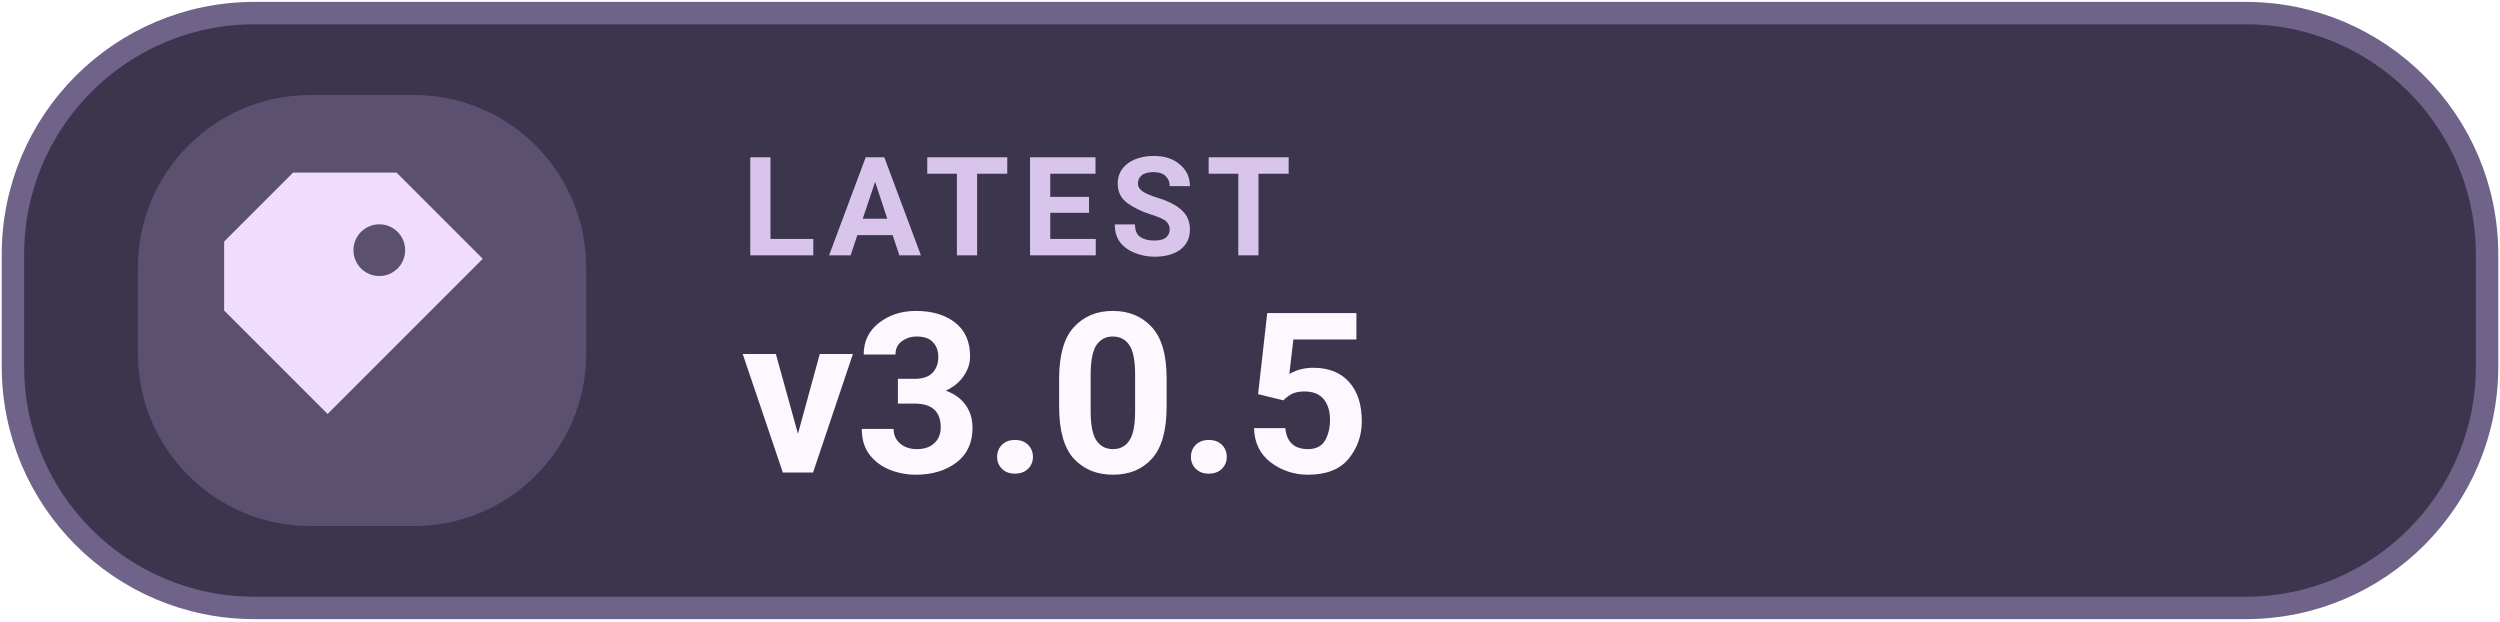
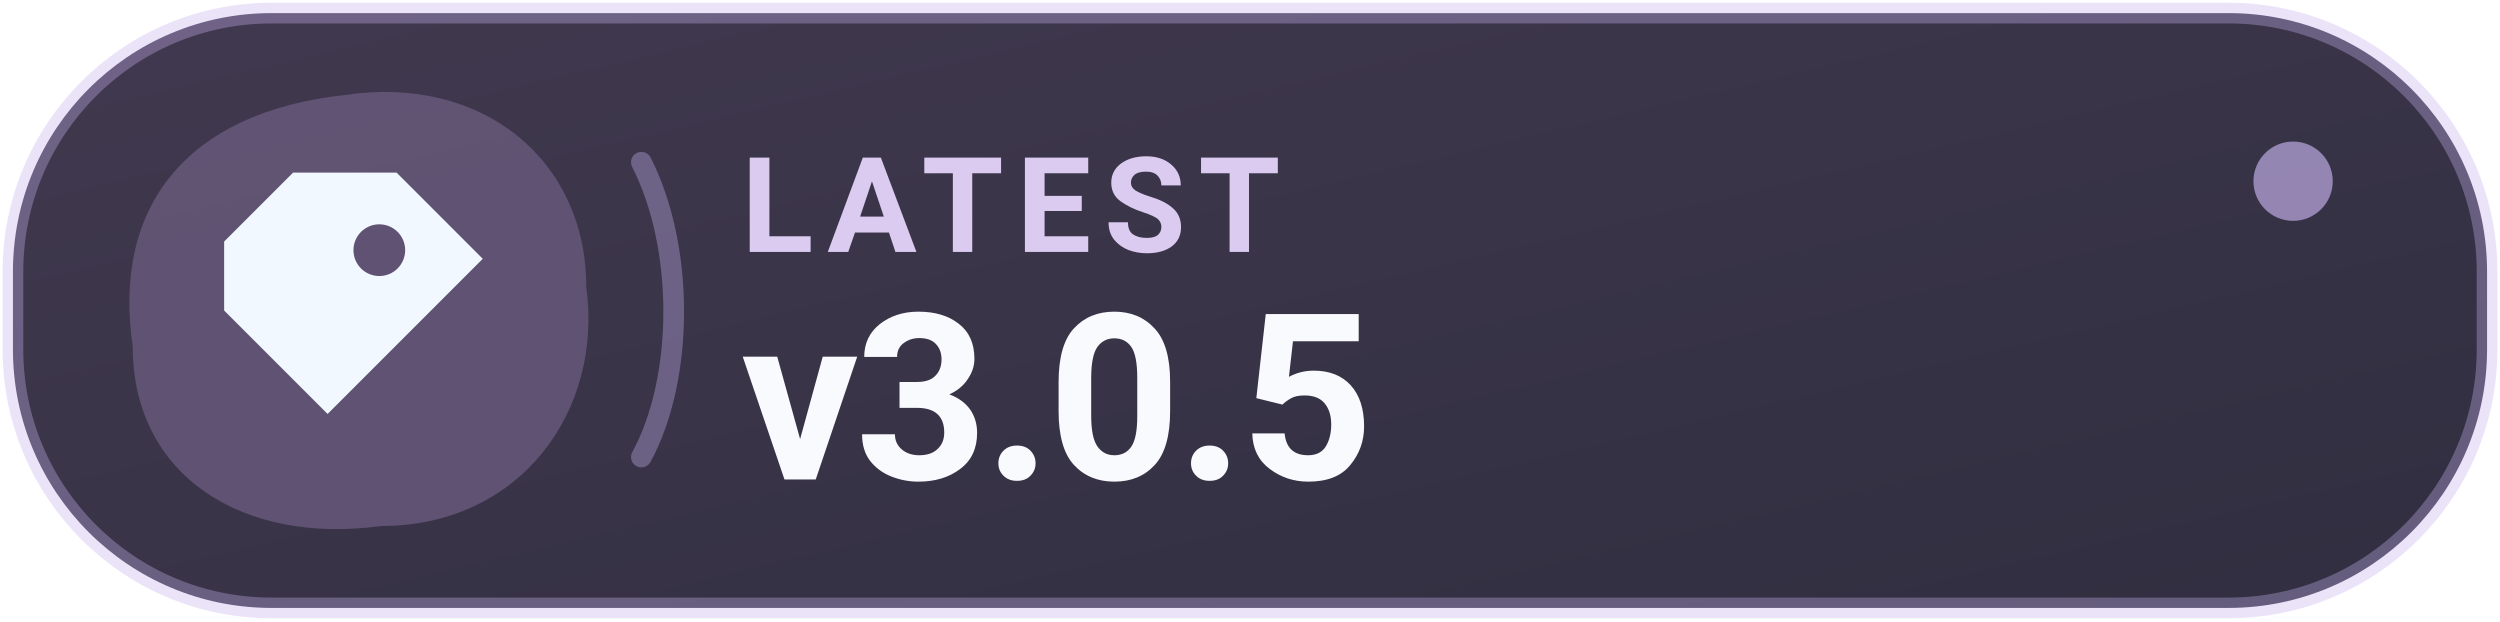
<svg xmlns="http://www.w3.org/2000/svg" width="126" height="31.3" viewBox="0 0 145 36" role="img" aria-label="LATEST v3.0.5">
-   <rect x=".75" y=".75" width="143.5" height="34.5" rx="14" fill="#3C354E" stroke="#70638A" stroke-width="1.3" />
-   <rect x="8" y="5.5" width="26" height="25" rx="10" fill="#5C5071" />
-   <g transform="translate(21 18)" style="color:#F0DCFF">
+   <defs>
+     <linearGradient id="tonal" x1="0" y1="0" x2="100%" y2="100%">
+       <stop offset="0" stop-color="#41394F" />
+       <stop offset="1" stop-color="#302E40" />
+     </linearGradient>
+   </defs>
+   <rect x=".75" y=".75" width="143.5" height="34.5" rx="15" fill="url(#tonal)" stroke="#C6B2EF" stroke-opacity=".35" stroke-width="1.2" />
+   <path d="M20 5.5 C28 4.3 34 9.3 34 16.6 C35 23.8 30.2 30.5 22.1 30.5 C14.1 31.6 7.7 27.6 7.7 20.1 C6.5 12 10.8 6.5 20 5.5 Z" fill="#665779" fill-opacity=".86" />
+   <path d="M37.2 9.4 C39.7 14.3 39.7 21.9 37.2 26.5" stroke="#C6B2EF" stroke-opacity=".36" stroke-width="1.2" fill="none" stroke-linecap="round" />
+   <circle cx="133" cy="10.5" r="2.3" fill="#C6B2EF" fill-opacity=".65" />
+   <g transform="translate(21 18)" style="color:#F2F8FF">
    <path d="M-4 -8 h6 l5 5 -9 9 -6 -6 v-4 Z M1 -5 a1.5 1.5 0 1 0 0 3 A1.5 1.5 0 0 0 1 -5 Z" fill="currentColor" />
  </g>
-   <text x="43" y="14.8" fill="#D9C5EC" font-family="-apple-system,BlinkMacSystemFont,'Segoe UI',Roboto,Arial,sans-serif" font-size="8" font-weight="600" letter-spacing=".65">LATEST</text>
-   <text x="43" y="27.4" fill="#FBF8FF" font-family="-apple-system,BlinkMacSystemFont,'Segoe UI',Roboto,Arial,sans-serif" font-size="13" font-weight="700">v3.0.5</text>
+   <text x="43" y="14.6" fill="#DBCBF0" font-family="-apple-system,BlinkMacSystemFont,'Segoe UI',Roboto,Arial,sans-serif" font-size="7.7" font-weight="650" letter-spacing=".74">LATEST</text>
+   <text x="43" y="27.8" fill="#F9FAFD" font-family="-apple-system,BlinkMacSystemFont,'Segoe UI',Roboto,Arial,sans-serif" font-size="13.5" font-weight="700" letter-spacing="-.25">v3.0.5</text>
</svg>
